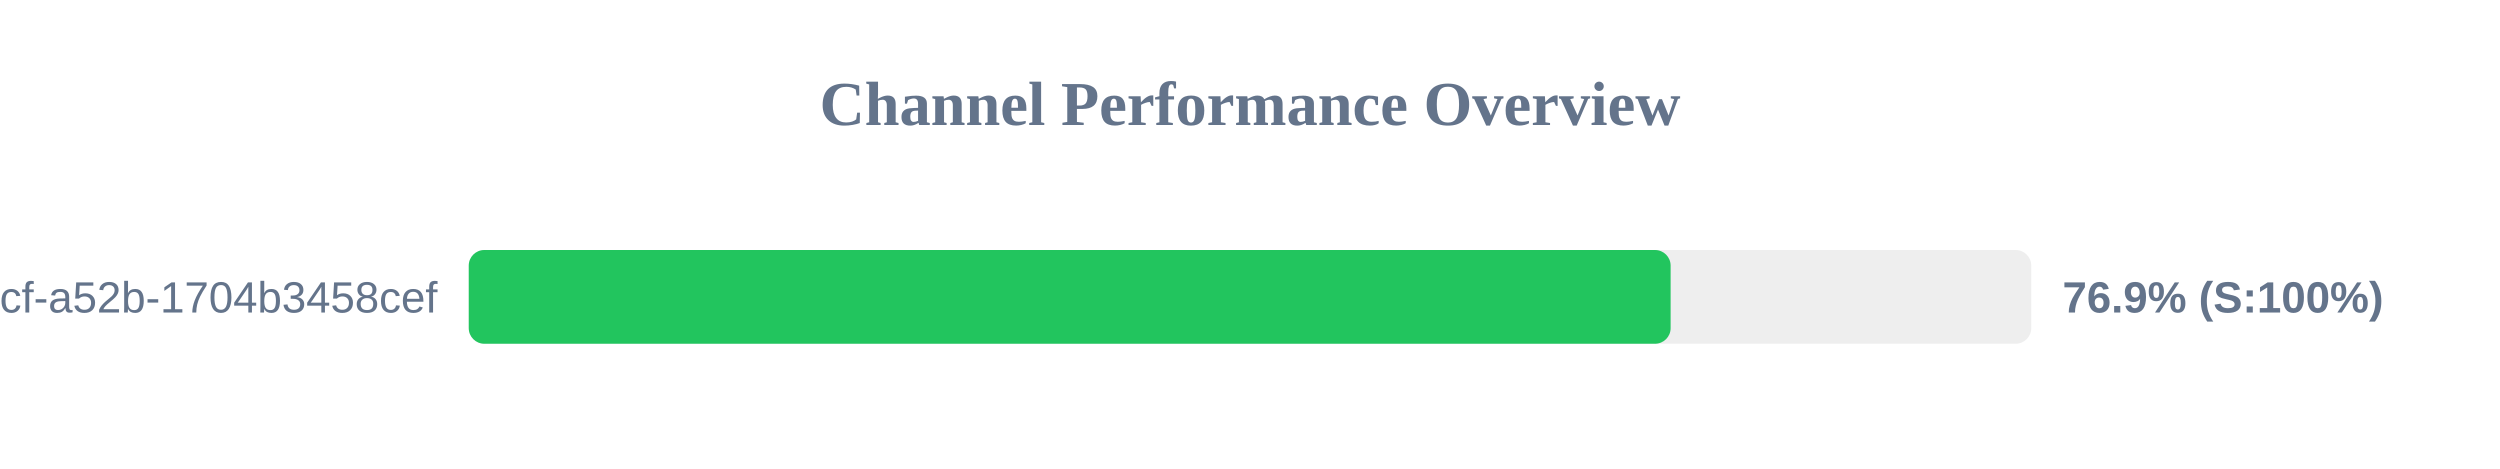
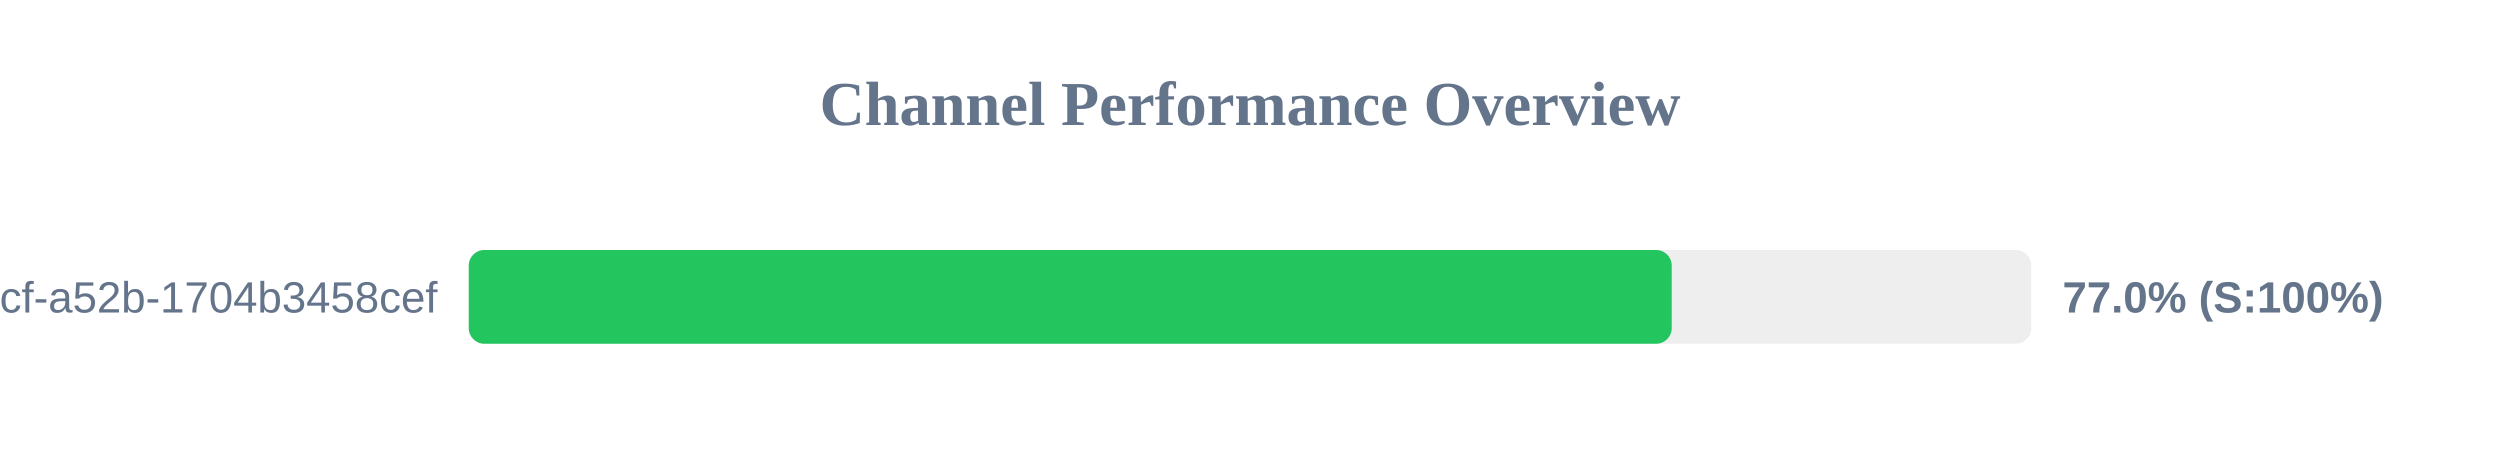
<svg xmlns="http://www.w3.org/2000/svg" width="800" height="150" version="1.1">
  <style>
        .row { font: 14px Arial; fill: #64748b; }
        .score { font: bold 14px Arial; fill: #64748b; }
    </style>
  <text x="400" y="40" text-anchor="middle" font-size="20px" font-weight="bold" fill="#64748b">Channel Performance Overview</text>
  <rect x="150" y="80" width="500" height="30" fill="#eee" rx="5" />
-   <rect x="150" y="80" width="384.6" height="30" fill="#22c55e" rx="5" />
+   <rect x="150" y="80" width="384.95" height="30" fill="#22c55e" rx="5" />
  <text x="140" y="100" text-anchor="end" class="row">?uuid=0cb527d9-6117-4bcf-a52b-1704b3458cef</text>
-   <text x="660" y="100" text-anchor="start" class="score">76.9% (S:100%)</text>
+   <text x="660" y="100" text-anchor="start" class="score">77.0% (S:100%)</text>
</svg>
